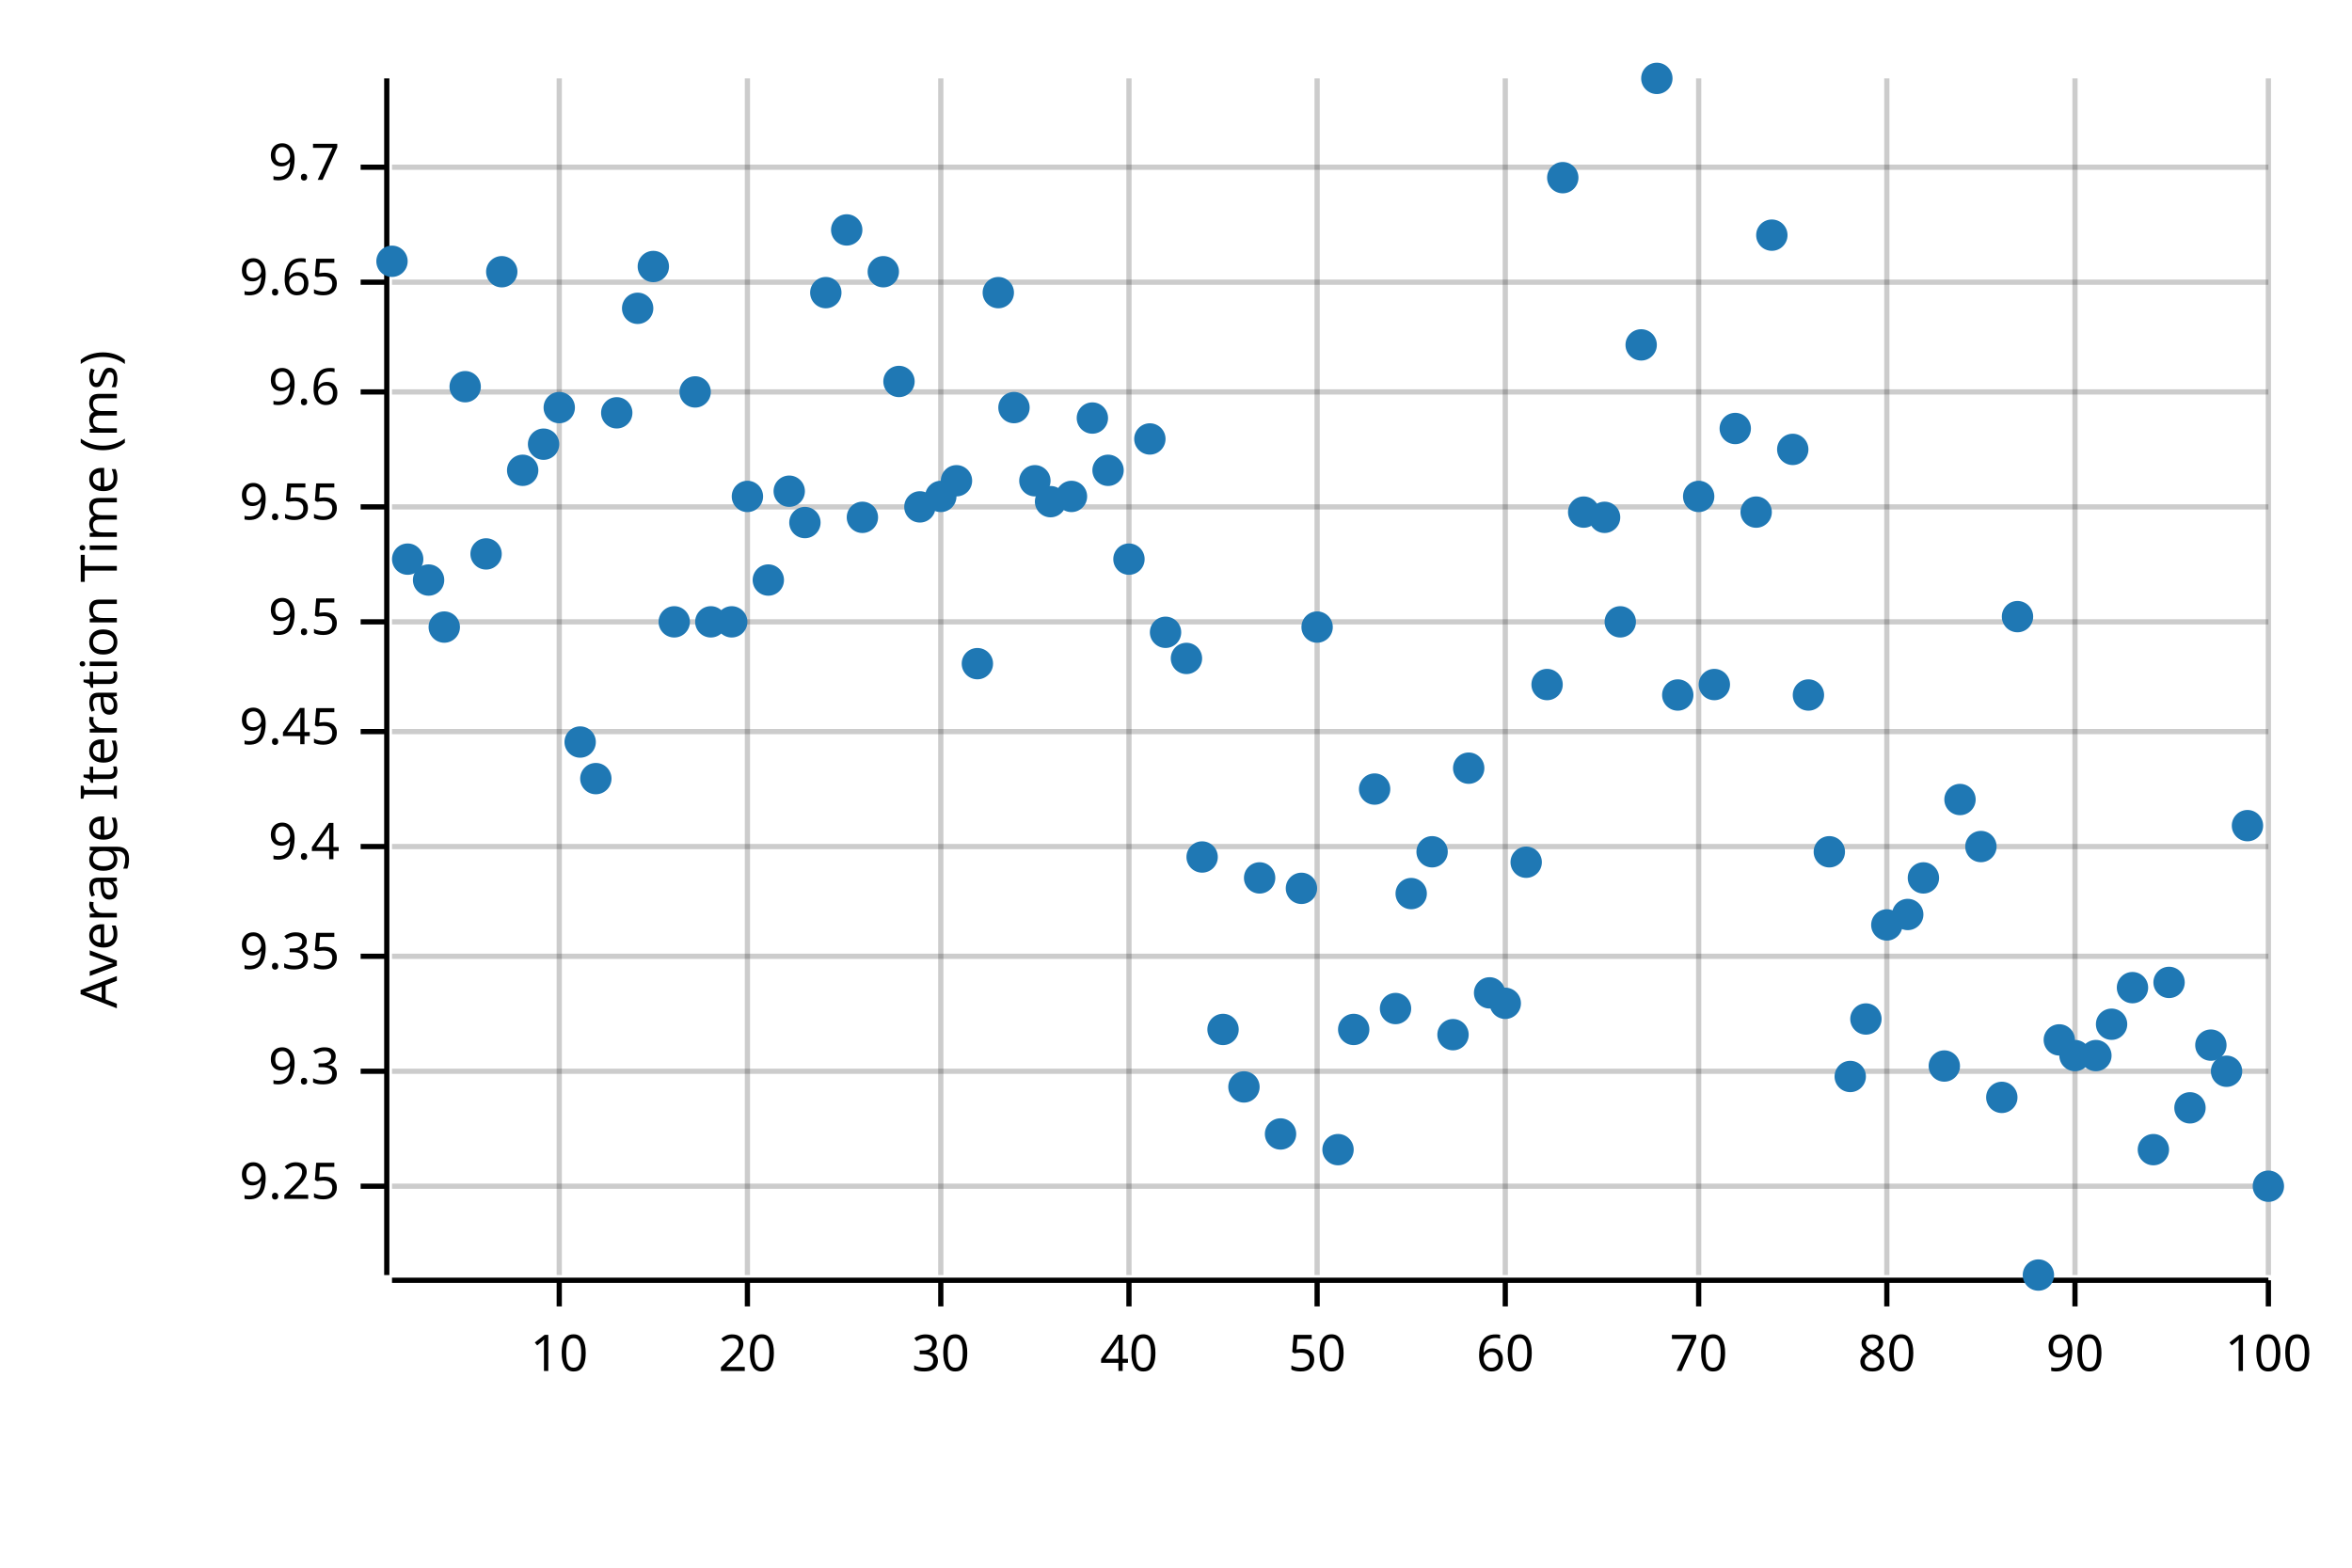
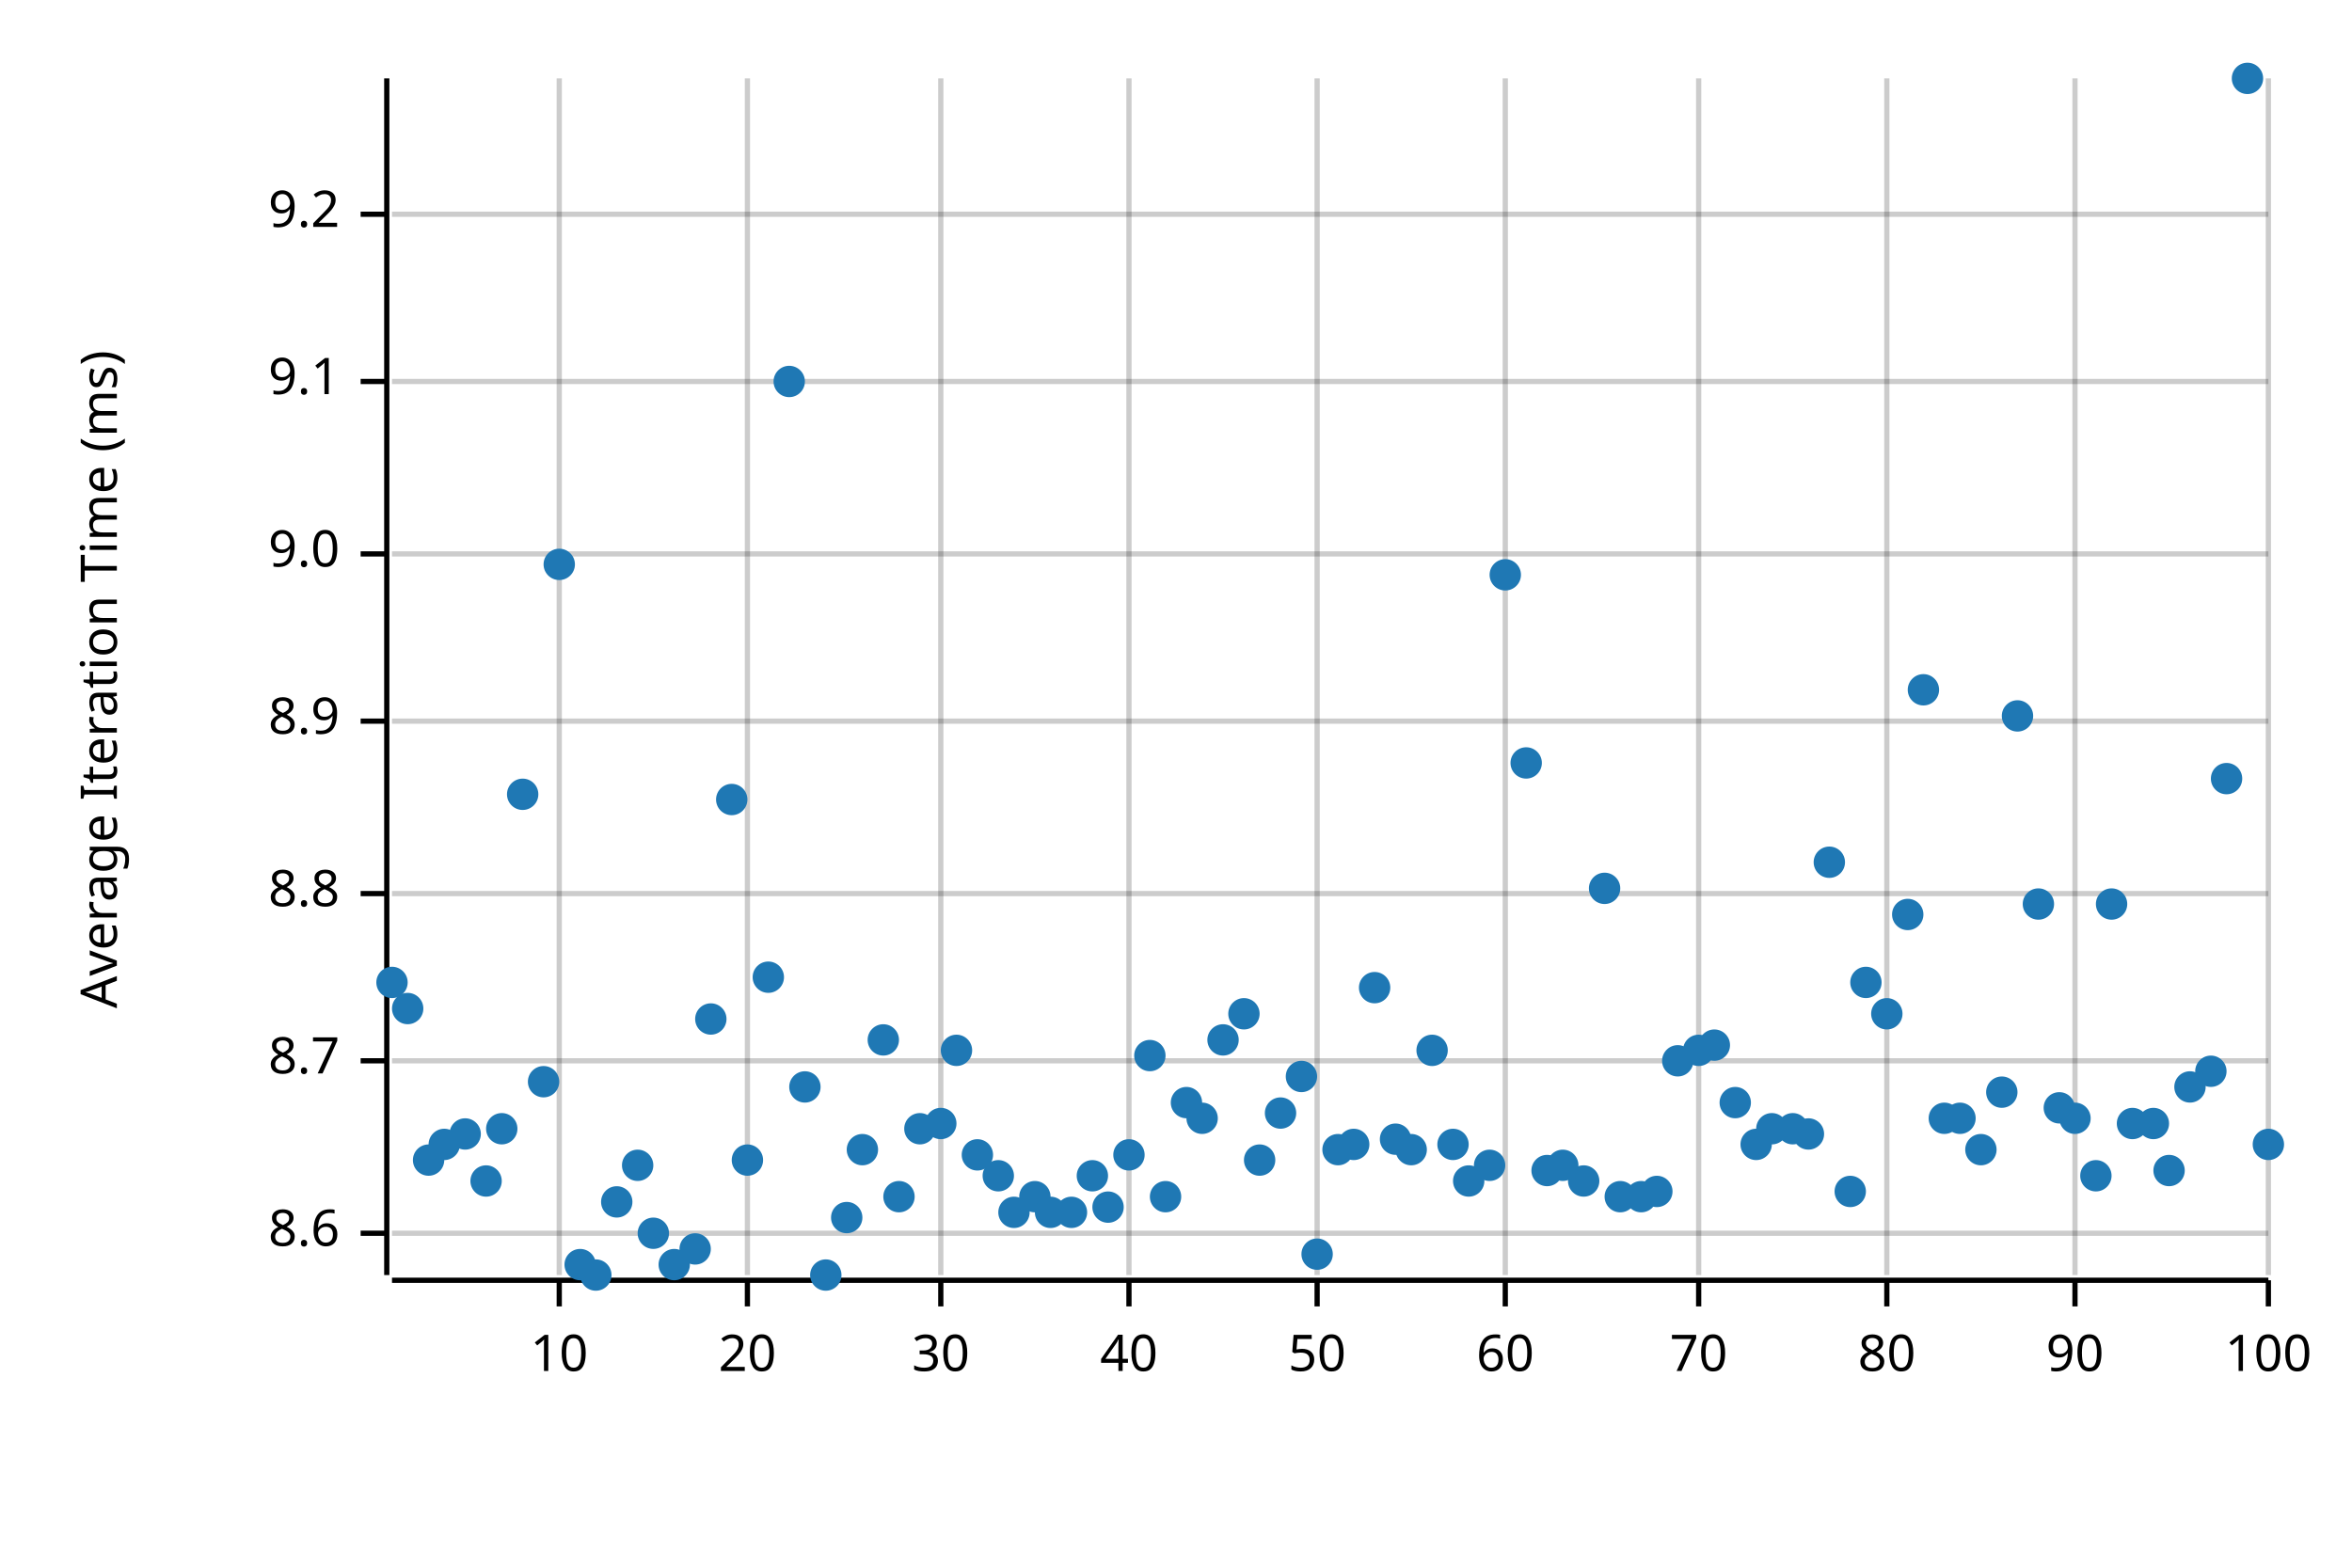
<svg xmlns="http://www.w3.org/2000/svg" width="450" height="300" viewBox="0 0 450 300">
  <text x="15" y="130" dy="0.76em" text-anchor="middle" font-family="sans-serif" font-size="9.677" opacity="1" fill="#000000" transform="rotate(270, 15, 130)">
Average Iteration Time (ms)
</text>
  <line opacity="0.2" stroke="#000000" stroke-width="1" x1="107" y1="244" x2="107" y2="15" />
  <line opacity="0.2" stroke="#000000" stroke-width="1" x1="143" y1="244" x2="143" y2="15" />
  <line opacity="0.2" stroke="#000000" stroke-width="1" x1="180" y1="244" x2="180" y2="15" />
  <line opacity="0.2" stroke="#000000" stroke-width="1" x1="216" y1="244" x2="216" y2="15" />
  <line opacity="0.2" stroke="#000000" stroke-width="1" x1="252" y1="244" x2="252" y2="15" />
  <line opacity="0.2" stroke="#000000" stroke-width="1" x1="288" y1="244" x2="288" y2="15" />
  <line opacity="0.2" stroke="#000000" stroke-width="1" x1="325" y1="244" x2="325" y2="15" />
  <line opacity="0.2" stroke="#000000" stroke-width="1" x1="361" y1="244" x2="361" y2="15" />
  <line opacity="0.2" stroke="#000000" stroke-width="1" x1="397" y1="244" x2="397" y2="15" />
  <line opacity="0.2" stroke="#000000" stroke-width="1" x1="434" y1="244" x2="434" y2="15" />
-   <line opacity="0.2" stroke="#000000" stroke-width="1" x1="75" y1="227" x2="434" y2="227" />
-   <line opacity="0.2" stroke="#000000" stroke-width="1" x1="75" y1="205" x2="434" y2="205" />
-   <line opacity="0.2" stroke="#000000" stroke-width="1" x1="75" y1="183" x2="434" y2="183" />
-   <line opacity="0.2" stroke="#000000" stroke-width="1" x1="75" y1="162" x2="434" y2="162" />
-   <line opacity="0.2" stroke="#000000" stroke-width="1" x1="75" y1="140" x2="434" y2="140" />
-   <line opacity="0.2" stroke="#000000" stroke-width="1" x1="75" y1="119" x2="434" y2="119" />
-   <line opacity="0.2" stroke="#000000" stroke-width="1" x1="75" y1="97" x2="434" y2="97" />
-   <line opacity="0.2" stroke="#000000" stroke-width="1" x1="75" y1="75" x2="434" y2="75" />
-   <line opacity="0.2" stroke="#000000" stroke-width="1" x1="75" y1="54" x2="434" y2="54" />
-   <line opacity="0.2" stroke="#000000" stroke-width="1" x1="75" y1="32" x2="434" y2="32" />
+   <line opacity="0.2" stroke="#000000" stroke-width="1" x1="75" y1="236" x2="434" y2="236" />
+   <line opacity="0.2" stroke="#000000" stroke-width="1" x1="75" y1="203" x2="434" y2="203" />
+   <line opacity="0.2" stroke="#000000" stroke-width="1" x1="75" y1="171" x2="434" y2="171" />
+   <line opacity="0.2" stroke="#000000" stroke-width="1" x1="75" y1="138" x2="434" y2="138" />
+   <line opacity="0.2" stroke="#000000" stroke-width="1" x1="75" y1="106" x2="434" y2="106" />
+   <line opacity="0.2" stroke="#000000" stroke-width="1" x1="75" y1="73" x2="434" y2="73" />
+   <line opacity="0.2" stroke="#000000" stroke-width="1" x1="75" y1="41" x2="434" y2="41" />
  <polyline fill="none" opacity="1" stroke="#000000" stroke-width="1" points="74,15 74,244 " />
-   <text x="65" y="227" dy="0.5ex" text-anchor="end" font-family="sans-serif" font-size="9.677" opacity="1" fill="#000000">
- 9.25
+   <text x="65" y="236" dy="0.5ex" text-anchor="end" font-family="sans-serif" font-size="9.677" opacity="1" fill="#000000">
+ 8.6
</text>
-   <polyline fill="none" opacity="1" stroke="#000000" stroke-width="1" points="69,227 74,227 " />
-   <text x="65" y="205" dy="0.5ex" text-anchor="end" font-family="sans-serif" font-size="9.677" opacity="1" fill="#000000">
- 9.3
+   <polyline fill="none" opacity="1" stroke="#000000" stroke-width="1" points="69,236 74,236 " />
+   <text x="65" y="203" dy="0.5ex" text-anchor="end" font-family="sans-serif" font-size="9.677" opacity="1" fill="#000000">
+ 8.7
</text>
-   <polyline fill="none" opacity="1" stroke="#000000" stroke-width="1" points="69,205 74,205 " />
-   <text x="65" y="183" dy="0.5ex" text-anchor="end" font-family="sans-serif" font-size="9.677" opacity="1" fill="#000000">
- 9.35
+   <polyline fill="none" opacity="1" stroke="#000000" stroke-width="1" points="69,203 74,203 " />
+   <text x="65" y="171" dy="0.5ex" text-anchor="end" font-family="sans-serif" font-size="9.677" opacity="1" fill="#000000">
+ 8.8
</text>
-   <polyline fill="none" opacity="1" stroke="#000000" stroke-width="1" points="69,183 74,183 " />
-   <text x="65" y="162" dy="0.5ex" text-anchor="end" font-family="sans-serif" font-size="9.677" opacity="1" fill="#000000">
- 9.4
+   <polyline fill="none" opacity="1" stroke="#000000" stroke-width="1" points="69,171 74,171 " />
+   <text x="65" y="138" dy="0.5ex" text-anchor="end" font-family="sans-serif" font-size="9.677" opacity="1" fill="#000000">
+ 8.9
</text>
-   <polyline fill="none" opacity="1" stroke="#000000" stroke-width="1" points="69,162 74,162 " />
-   <text x="65" y="140" dy="0.5ex" text-anchor="end" font-family="sans-serif" font-size="9.677" opacity="1" fill="#000000">
- 9.45
+   <polyline fill="none" opacity="1" stroke="#000000" stroke-width="1" points="69,138 74,138 " />
+   <text x="65" y="106" dy="0.5ex" text-anchor="end" font-family="sans-serif" font-size="9.677" opacity="1" fill="#000000">
+ 9.0
</text>
-   <polyline fill="none" opacity="1" stroke="#000000" stroke-width="1" points="69,140 74,140 " />
-   <text x="65" y="119" dy="0.5ex" text-anchor="end" font-family="sans-serif" font-size="9.677" opacity="1" fill="#000000">
- 9.5
+   <polyline fill="none" opacity="1" stroke="#000000" stroke-width="1" points="69,106 74,106 " />
+   <text x="65" y="73" dy="0.5ex" text-anchor="end" font-family="sans-serif" font-size="9.677" opacity="1" fill="#000000">
+ 9.1
</text>
-   <polyline fill="none" opacity="1" stroke="#000000" stroke-width="1" points="69,119 74,119 " />
-   <text x="65" y="97" dy="0.5ex" text-anchor="end" font-family="sans-serif" font-size="9.677" opacity="1" fill="#000000">
- 9.55
+   <polyline fill="none" opacity="1" stroke="#000000" stroke-width="1" points="69,73 74,73 " />
+   <text x="65" y="41" dy="0.5ex" text-anchor="end" font-family="sans-serif" font-size="9.677" opacity="1" fill="#000000">
+ 9.2
</text>
-   <polyline fill="none" opacity="1" stroke="#000000" stroke-width="1" points="69,97 74,97 " />
-   <text x="65" y="75" dy="0.5ex" text-anchor="end" font-family="sans-serif" font-size="9.677" opacity="1" fill="#000000">
- 9.6
- </text>
-   <polyline fill="none" opacity="1" stroke="#000000" stroke-width="1" points="69,75 74,75 " />
-   <text x="65" y="54" dy="0.5ex" text-anchor="end" font-family="sans-serif" font-size="9.677" opacity="1" fill="#000000">
- 9.65
- </text>
-   <polyline fill="none" opacity="1" stroke="#000000" stroke-width="1" points="69,54 74,54 " />
-   <text x="65" y="32" dy="0.5ex" text-anchor="end" font-family="sans-serif" font-size="9.677" opacity="1" fill="#000000">
- 9.7
- </text>
-   <polyline fill="none" opacity="1" stroke="#000000" stroke-width="1" points="69,32 74,32 " />
+   <polyline fill="none" opacity="1" stroke="#000000" stroke-width="1" points="69,41 74,41 " />
  <polyline fill="none" opacity="1" stroke="#000000" stroke-width="1" points="75,245 434,245 " />
  <text x="107" y="255" dy="0.76em" text-anchor="middle" font-family="sans-serif" font-size="9.677" opacity="1" fill="#000000">
10
</text>
  <polyline fill="none" opacity="1" stroke="#000000" stroke-width="1" points="107,245 107,250 " />
  <text x="143" y="255" dy="0.76em" text-anchor="middle" font-family="sans-serif" font-size="9.677" opacity="1" fill="#000000">
20
</text>
  <polyline fill="none" opacity="1" stroke="#000000" stroke-width="1" points="143,245 143,250 " />
  <text x="180" y="255" dy="0.76em" text-anchor="middle" font-family="sans-serif" font-size="9.677" opacity="1" fill="#000000">
30
</text>
  <polyline fill="none" opacity="1" stroke="#000000" stroke-width="1" points="180,245 180,250 " />
  <text x="216" y="255" dy="0.76em" text-anchor="middle" font-family="sans-serif" font-size="9.677" opacity="1" fill="#000000">
40
</text>
  <polyline fill="none" opacity="1" stroke="#000000" stroke-width="1" points="216,245 216,250 " />
  <text x="252" y="255" dy="0.76em" text-anchor="middle" font-family="sans-serif" font-size="9.677" opacity="1" fill="#000000">
50
</text>
  <polyline fill="none" opacity="1" stroke="#000000" stroke-width="1" points="252,245 252,250 " />
  <text x="288" y="255" dy="0.76em" text-anchor="middle" font-family="sans-serif" font-size="9.677" opacity="1" fill="#000000">
60
</text>
  <polyline fill="none" opacity="1" stroke="#000000" stroke-width="1" points="288,245 288,250 " />
  <text x="325" y="255" dy="0.76em" text-anchor="middle" font-family="sans-serif" font-size="9.677" opacity="1" fill="#000000">
70
</text>
  <polyline fill="none" opacity="1" stroke="#000000" stroke-width="1" points="325,245 325,250 " />
  <text x="361" y="255" dy="0.76em" text-anchor="middle" font-family="sans-serif" font-size="9.677" opacity="1" fill="#000000">
80
</text>
  <polyline fill="none" opacity="1" stroke="#000000" stroke-width="1" points="361,245 361,250 " />
  <text x="397" y="255" dy="0.76em" text-anchor="middle" font-family="sans-serif" font-size="9.677" opacity="1" fill="#000000">
90
</text>
  <polyline fill="none" opacity="1" stroke="#000000" stroke-width="1" points="397,245 397,250 " />
  <text x="434" y="255" dy="0.76em" text-anchor="middle" font-family="sans-serif" font-size="9.677" opacity="1" fill="#000000">
100
</text>
  <polyline fill="none" opacity="1" stroke="#000000" stroke-width="1" points="434,245 434,250 " />
-   <circle cx="75" cy="50" r="3" opacity="1" fill="#1F78B4" stroke="none" stroke-width="1" />
-   <circle cx="78" cy="107" r="3" opacity="1" fill="#1F78B4" stroke="none" stroke-width="1" />
-   <circle cx="82" cy="111" r="3" opacity="1" fill="#1F78B4" stroke="none" stroke-width="1" />
-   <circle cx="85" cy="120" r="3" opacity="1" fill="#1F78B4" stroke="none" stroke-width="1" />
-   <circle cx="89" cy="74" r="3" opacity="1" fill="#1F78B4" stroke="none" stroke-width="1" />
-   <circle cx="93" cy="106" r="3" opacity="1" fill="#1F78B4" stroke="none" stroke-width="1" />
-   <circle cx="96" cy="52" r="3" opacity="1" fill="#1F78B4" stroke="none" stroke-width="1" />
-   <circle cx="100" cy="90" r="3" opacity="1" fill="#1F78B4" stroke="none" stroke-width="1" />
-   <circle cx="104" cy="85" r="3" opacity="1" fill="#1F78B4" stroke="none" stroke-width="1" />
-   <circle cx="107" cy="78" r="3" opacity="1" fill="#1F78B4" stroke="none" stroke-width="1" />
-   <circle cx="111" cy="142" r="3" opacity="1" fill="#1F78B4" stroke="none" stroke-width="1" />
-   <circle cx="114" cy="149" r="3" opacity="1" fill="#1F78B4" stroke="none" stroke-width="1" />
-   <circle cx="118" cy="79" r="3" opacity="1" fill="#1F78B4" stroke="none" stroke-width="1" />
-   <circle cx="122" cy="59" r="3" opacity="1" fill="#1F78B4" stroke="none" stroke-width="1" />
-   <circle cx="125" cy="51" r="3" opacity="1" fill="#1F78B4" stroke="none" stroke-width="1" />
-   <circle cx="129" cy="119" r="3" opacity="1" fill="#1F78B4" stroke="none" stroke-width="1" />
-   <circle cx="133" cy="75" r="3" opacity="1" fill="#1F78B4" stroke="none" stroke-width="1" />
-   <circle cx="136" cy="119" r="3" opacity="1" fill="#1F78B4" stroke="none" stroke-width="1" />
-   <circle cx="140" cy="119" r="3" opacity="1" fill="#1F78B4" stroke="none" stroke-width="1" />
-   <circle cx="143" cy="95" r="3" opacity="1" fill="#1F78B4" stroke="none" stroke-width="1" />
-   <circle cx="147" cy="111" r="3" opacity="1" fill="#1F78B4" stroke="none" stroke-width="1" />
-   <circle cx="151" cy="94" r="3" opacity="1" fill="#1F78B4" stroke="none" stroke-width="1" />
-   <circle cx="154" cy="100" r="3" opacity="1" fill="#1F78B4" stroke="none" stroke-width="1" />
-   <circle cx="158" cy="56" r="3" opacity="1" fill="#1F78B4" stroke="none" stroke-width="1" />
-   <circle cx="162" cy="44" r="3" opacity="1" fill="#1F78B4" stroke="none" stroke-width="1" />
-   <circle cx="165" cy="99" r="3" opacity="1" fill="#1F78B4" stroke="none" stroke-width="1" />
-   <circle cx="169" cy="52" r="3" opacity="1" fill="#1F78B4" stroke="none" stroke-width="1" />
-   <circle cx="172" cy="73" r="3" opacity="1" fill="#1F78B4" stroke="none" stroke-width="1" />
-   <circle cx="176" cy="97" r="3" opacity="1" fill="#1F78B4" stroke="none" stroke-width="1" />
-   <circle cx="180" cy="95" r="3" opacity="1" fill="#1F78B4" stroke="none" stroke-width="1" />
-   <circle cx="183" cy="92" r="3" opacity="1" fill="#1F78B4" stroke="none" stroke-width="1" />
-   <circle cx="187" cy="127" r="3" opacity="1" fill="#1F78B4" stroke="none" stroke-width="1" />
-   <circle cx="191" cy="56" r="3" opacity="1" fill="#1F78B4" stroke="none" stroke-width="1" />
-   <circle cx="194" cy="78" r="3" opacity="1" fill="#1F78B4" stroke="none" stroke-width="1" />
-   <circle cx="198" cy="92" r="3" opacity="1" fill="#1F78B4" stroke="none" stroke-width="1" />
-   <circle cx="201" cy="96" r="3" opacity="1" fill="#1F78B4" stroke="none" stroke-width="1" />
-   <circle cx="205" cy="95" r="3" opacity="1" fill="#1F78B4" stroke="none" stroke-width="1" />
-   <circle cx="209" cy="80" r="3" opacity="1" fill="#1F78B4" stroke="none" stroke-width="1" />
-   <circle cx="212" cy="90" r="3" opacity="1" fill="#1F78B4" stroke="none" stroke-width="1" />
-   <circle cx="216" cy="107" r="3" opacity="1" fill="#1F78B4" stroke="none" stroke-width="1" />
-   <circle cx="220" cy="84" r="3" opacity="1" fill="#1F78B4" stroke="none" stroke-width="1" />
-   <circle cx="223" cy="121" r="3" opacity="1" fill="#1F78B4" stroke="none" stroke-width="1" />
-   <circle cx="227" cy="126" r="3" opacity="1" fill="#1F78B4" stroke="none" stroke-width="1" />
-   <circle cx="230" cy="164" r="3" opacity="1" fill="#1F78B4" stroke="none" stroke-width="1" />
-   <circle cx="234" cy="197" r="3" opacity="1" fill="#1F78B4" stroke="none" stroke-width="1" />
-   <circle cx="238" cy="208" r="3" opacity="1" fill="#1F78B4" stroke="none" stroke-width="1" />
-   <circle cx="241" cy="168" r="3" opacity="1" fill="#1F78B4" stroke="none" stroke-width="1" />
-   <circle cx="245" cy="217" r="3" opacity="1" fill="#1F78B4" stroke="none" stroke-width="1" />
-   <circle cx="249" cy="170" r="3" opacity="1" fill="#1F78B4" stroke="none" stroke-width="1" />
-   <circle cx="252" cy="120" r="3" opacity="1" fill="#1F78B4" stroke="none" stroke-width="1" />
+   <circle cx="75" cy="188" r="3" opacity="1" fill="#1F78B4" stroke="none" stroke-width="1" />
+   <circle cx="78" cy="193" r="3" opacity="1" fill="#1F78B4" stroke="none" stroke-width="1" />
+   <circle cx="82" cy="222" r="3" opacity="1" fill="#1F78B4" stroke="none" stroke-width="1" />
+   <circle cx="85" cy="219" r="3" opacity="1" fill="#1F78B4" stroke="none" stroke-width="1" />
+   <circle cx="89" cy="217" r="3" opacity="1" fill="#1F78B4" stroke="none" stroke-width="1" />
+   <circle cx="93" cy="226" r="3" opacity="1" fill="#1F78B4" stroke="none" stroke-width="1" />
+   <circle cx="96" cy="216" r="3" opacity="1" fill="#1F78B4" stroke="none" stroke-width="1" />
+   <circle cx="100" cy="152" r="3" opacity="1" fill="#1F78B4" stroke="none" stroke-width="1" />
+   <circle cx="104" cy="207" r="3" opacity="1" fill="#1F78B4" stroke="none" stroke-width="1" />
+   <circle cx="107" cy="108" r="3" opacity="1" fill="#1F78B4" stroke="none" stroke-width="1" />
+   <circle cx="111" cy="242" r="3" opacity="1" fill="#1F78B4" stroke="none" stroke-width="1" />
+   <circle cx="114" cy="244" r="3" opacity="1" fill="#1F78B4" stroke="none" stroke-width="1" />
+   <circle cx="118" cy="230" r="3" opacity="1" fill="#1F78B4" stroke="none" stroke-width="1" />
+   <circle cx="122" cy="223" r="3" opacity="1" fill="#1F78B4" stroke="none" stroke-width="1" />
+   <circle cx="125" cy="236" r="3" opacity="1" fill="#1F78B4" stroke="none" stroke-width="1" />
+   <circle cx="129" cy="242" r="3" opacity="1" fill="#1F78B4" stroke="none" stroke-width="1" />
+   <circle cx="133" cy="239" r="3" opacity="1" fill="#1F78B4" stroke="none" stroke-width="1" />
+   <circle cx="136" cy="195" r="3" opacity="1" fill="#1F78B4" stroke="none" stroke-width="1" />
+   <circle cx="140" cy="153" r="3" opacity="1" fill="#1F78B4" stroke="none" stroke-width="1" />
+   <circle cx="143" cy="222" r="3" opacity="1" fill="#1F78B4" stroke="none" stroke-width="1" />
+   <circle cx="147" cy="187" r="3" opacity="1" fill="#1F78B4" stroke="none" stroke-width="1" />
+   <circle cx="151" cy="73" r="3" opacity="1" fill="#1F78B4" stroke="none" stroke-width="1" />
+   <circle cx="154" cy="208" r="3" opacity="1" fill="#1F78B4" stroke="none" stroke-width="1" />
+   <circle cx="158" cy="244" r="3" opacity="1" fill="#1F78B4" stroke="none" stroke-width="1" />
+   <circle cx="162" cy="233" r="3" opacity="1" fill="#1F78B4" stroke="none" stroke-width="1" />
+   <circle cx="165" cy="220" r="3" opacity="1" fill="#1F78B4" stroke="none" stroke-width="1" />
+   <circle cx="169" cy="199" r="3" opacity="1" fill="#1F78B4" stroke="none" stroke-width="1" />
+   <circle cx="172" cy="229" r="3" opacity="1" fill="#1F78B4" stroke="none" stroke-width="1" />
+   <circle cx="176" cy="216" r="3" opacity="1" fill="#1F78B4" stroke="none" stroke-width="1" />
+   <circle cx="180" cy="215" r="3" opacity="1" fill="#1F78B4" stroke="none" stroke-width="1" />
+   <circle cx="183" cy="201" r="3" opacity="1" fill="#1F78B4" stroke="none" stroke-width="1" />
+   <circle cx="187" cy="221" r="3" opacity="1" fill="#1F78B4" stroke="none" stroke-width="1" />
+   <circle cx="191" cy="225" r="3" opacity="1" fill="#1F78B4" stroke="none" stroke-width="1" />
+   <circle cx="194" cy="232" r="3" opacity="1" fill="#1F78B4" stroke="none" stroke-width="1" />
+   <circle cx="198" cy="229" r="3" opacity="1" fill="#1F78B4" stroke="none" stroke-width="1" />
+   <circle cx="201" cy="232" r="3" opacity="1" fill="#1F78B4" stroke="none" stroke-width="1" />
+   <circle cx="205" cy="232" r="3" opacity="1" fill="#1F78B4" stroke="none" stroke-width="1" />
+   <circle cx="209" cy="225" r="3" opacity="1" fill="#1F78B4" stroke="none" stroke-width="1" />
+   <circle cx="212" cy="231" r="3" opacity="1" fill="#1F78B4" stroke="none" stroke-width="1" />
+   <circle cx="216" cy="221" r="3" opacity="1" fill="#1F78B4" stroke="none" stroke-width="1" />
+   <circle cx="220" cy="202" r="3" opacity="1" fill="#1F78B4" stroke="none" stroke-width="1" />
+   <circle cx="223" cy="229" r="3" opacity="1" fill="#1F78B4" stroke="none" stroke-width="1" />
+   <circle cx="227" cy="211" r="3" opacity="1" fill="#1F78B4" stroke="none" stroke-width="1" />
+   <circle cx="230" cy="214" r="3" opacity="1" fill="#1F78B4" stroke="none" stroke-width="1" />
+   <circle cx="234" cy="199" r="3" opacity="1" fill="#1F78B4" stroke="none" stroke-width="1" />
+   <circle cx="238" cy="194" r="3" opacity="1" fill="#1F78B4" stroke="none" stroke-width="1" />
+   <circle cx="241" cy="222" r="3" opacity="1" fill="#1F78B4" stroke="none" stroke-width="1" />
+   <circle cx="245" cy="213" r="3" opacity="1" fill="#1F78B4" stroke="none" stroke-width="1" />
+   <circle cx="249" cy="206" r="3" opacity="1" fill="#1F78B4" stroke="none" stroke-width="1" />
+   <circle cx="252" cy="240" r="3" opacity="1" fill="#1F78B4" stroke="none" stroke-width="1" />
  <circle cx="256" cy="220" r="3" opacity="1" fill="#1F78B4" stroke="none" stroke-width="1" />
-   <circle cx="259" cy="197" r="3" opacity="1" fill="#1F78B4" stroke="none" stroke-width="1" />
-   <circle cx="263" cy="151" r="3" opacity="1" fill="#1F78B4" stroke="none" stroke-width="1" />
-   <circle cx="267" cy="193" r="3" opacity="1" fill="#1F78B4" stroke="none" stroke-width="1" />
-   <circle cx="270" cy="171" r="3" opacity="1" fill="#1F78B4" stroke="none" stroke-width="1" />
-   <circle cx="274" cy="163" r="3" opacity="1" fill="#1F78B4" stroke="none" stroke-width="1" />
-   <circle cx="278" cy="198" r="3" opacity="1" fill="#1F78B4" stroke="none" stroke-width="1" />
-   <circle cx="281" cy="147" r="3" opacity="1" fill="#1F78B4" stroke="none" stroke-width="1" />
-   <circle cx="285" cy="190" r="3" opacity="1" fill="#1F78B4" stroke="none" stroke-width="1" />
-   <circle cx="288" cy="192" r="3" opacity="1" fill="#1F78B4" stroke="none" stroke-width="1" />
-   <circle cx="292" cy="165" r="3" opacity="1" fill="#1F78B4" stroke="none" stroke-width="1" />
-   <circle cx="296" cy="131" r="3" opacity="1" fill="#1F78B4" stroke="none" stroke-width="1" />
-   <circle cx="299" cy="34" r="3" opacity="1" fill="#1F78B4" stroke="none" stroke-width="1" />
-   <circle cx="303" cy="98" r="3" opacity="1" fill="#1F78B4" stroke="none" stroke-width="1" />
-   <circle cx="307" cy="99" r="3" opacity="1" fill="#1F78B4" stroke="none" stroke-width="1" />
-   <circle cx="310" cy="119" r="3" opacity="1" fill="#1F78B4" stroke="none" stroke-width="1" />
-   <circle cx="314" cy="66" r="3" opacity="1" fill="#1F78B4" stroke="none" stroke-width="1" />
-   <circle cx="317" cy="15" r="3" opacity="1" fill="#1F78B4" stroke="none" stroke-width="1" />
-   <circle cx="321" cy="133" r="3" opacity="1" fill="#1F78B4" stroke="none" stroke-width="1" />
-   <circle cx="325" cy="95" r="3" opacity="1" fill="#1F78B4" stroke="none" stroke-width="1" />
-   <circle cx="328" cy="131" r="3" opacity="1" fill="#1F78B4" stroke="none" stroke-width="1" />
-   <circle cx="332" cy="82" r="3" opacity="1" fill="#1F78B4" stroke="none" stroke-width="1" />
-   <circle cx="336" cy="98" r="3" opacity="1" fill="#1F78B4" stroke="none" stroke-width="1" />
-   <circle cx="339" cy="45" r="3" opacity="1" fill="#1F78B4" stroke="none" stroke-width="1" />
-   <circle cx="343" cy="86" r="3" opacity="1" fill="#1F78B4" stroke="none" stroke-width="1" />
-   <circle cx="346" cy="133" r="3" opacity="1" fill="#1F78B4" stroke="none" stroke-width="1" />
-   <circle cx="350" cy="163" r="3" opacity="1" fill="#1F78B4" stroke="none" stroke-width="1" />
-   <circle cx="354" cy="206" r="3" opacity="1" fill="#1F78B4" stroke="none" stroke-width="1" />
-   <circle cx="357" cy="195" r="3" opacity="1" fill="#1F78B4" stroke="none" stroke-width="1" />
-   <circle cx="361" cy="177" r="3" opacity="1" fill="#1F78B4" stroke="none" stroke-width="1" />
+   <circle cx="259" cy="219" r="3" opacity="1" fill="#1F78B4" stroke="none" stroke-width="1" />
+   <circle cx="263" cy="189" r="3" opacity="1" fill="#1F78B4" stroke="none" stroke-width="1" />
+   <circle cx="267" cy="218" r="3" opacity="1" fill="#1F78B4" stroke="none" stroke-width="1" />
+   <circle cx="270" cy="220" r="3" opacity="1" fill="#1F78B4" stroke="none" stroke-width="1" />
+   <circle cx="274" cy="201" r="3" opacity="1" fill="#1F78B4" stroke="none" stroke-width="1" />
+   <circle cx="278" cy="219" r="3" opacity="1" fill="#1F78B4" stroke="none" stroke-width="1" />
+   <circle cx="281" cy="226" r="3" opacity="1" fill="#1F78B4" stroke="none" stroke-width="1" />
+   <circle cx="285" cy="223" r="3" opacity="1" fill="#1F78B4" stroke="none" stroke-width="1" />
+   <circle cx="288" cy="110" r="3" opacity="1" fill="#1F78B4" stroke="none" stroke-width="1" />
+   <circle cx="292" cy="146" r="3" opacity="1" fill="#1F78B4" stroke="none" stroke-width="1" />
+   <circle cx="296" cy="224" r="3" opacity="1" fill="#1F78B4" stroke="none" stroke-width="1" />
+   <circle cx="299" cy="223" r="3" opacity="1" fill="#1F78B4" stroke="none" stroke-width="1" />
+   <circle cx="303" cy="226" r="3" opacity="1" fill="#1F78B4" stroke="none" stroke-width="1" />
+   <circle cx="307" cy="170" r="3" opacity="1" fill="#1F78B4" stroke="none" stroke-width="1" />
+   <circle cx="310" cy="229" r="3" opacity="1" fill="#1F78B4" stroke="none" stroke-width="1" />
+   <circle cx="314" cy="229" r="3" opacity="1" fill="#1F78B4" stroke="none" stroke-width="1" />
+   <circle cx="317" cy="228" r="3" opacity="1" fill="#1F78B4" stroke="none" stroke-width="1" />
+   <circle cx="321" cy="203" r="3" opacity="1" fill="#1F78B4" stroke="none" stroke-width="1" />
+   <circle cx="325" cy="201" r="3" opacity="1" fill="#1F78B4" stroke="none" stroke-width="1" />
+   <circle cx="328" cy="200" r="3" opacity="1" fill="#1F78B4" stroke="none" stroke-width="1" />
+   <circle cx="332" cy="211" r="3" opacity="1" fill="#1F78B4" stroke="none" stroke-width="1" />
+   <circle cx="336" cy="219" r="3" opacity="1" fill="#1F78B4" stroke="none" stroke-width="1" />
+   <circle cx="339" cy="216" r="3" opacity="1" fill="#1F78B4" stroke="none" stroke-width="1" />
+   <circle cx="343" cy="216" r="3" opacity="1" fill="#1F78B4" stroke="none" stroke-width="1" />
+   <circle cx="346" cy="217" r="3" opacity="1" fill="#1F78B4" stroke="none" stroke-width="1" />
+   <circle cx="350" cy="165" r="3" opacity="1" fill="#1F78B4" stroke="none" stroke-width="1" />
+   <circle cx="354" cy="228" r="3" opacity="1" fill="#1F78B4" stroke="none" stroke-width="1" />
+   <circle cx="357" cy="188" r="3" opacity="1" fill="#1F78B4" stroke="none" stroke-width="1" />
+   <circle cx="361" cy="194" r="3" opacity="1" fill="#1F78B4" stroke="none" stroke-width="1" />
  <circle cx="365" cy="175" r="3" opacity="1" fill="#1F78B4" stroke="none" stroke-width="1" />
-   <circle cx="368" cy="168" r="3" opacity="1" fill="#1F78B4" stroke="none" stroke-width="1" />
-   <circle cx="372" cy="204" r="3" opacity="1" fill="#1F78B4" stroke="none" stroke-width="1" />
-   <circle cx="375" cy="153" r="3" opacity="1" fill="#1F78B4" stroke="none" stroke-width="1" />
-   <circle cx="379" cy="162" r="3" opacity="1" fill="#1F78B4" stroke="none" stroke-width="1" />
-   <circle cx="383" cy="210" r="3" opacity="1" fill="#1F78B4" stroke="none" stroke-width="1" />
-   <circle cx="386" cy="118" r="3" opacity="1" fill="#1F78B4" stroke="none" stroke-width="1" />
-   <circle cx="390" cy="244" r="3" opacity="1" fill="#1F78B4" stroke="none" stroke-width="1" />
-   <circle cx="394" cy="199" r="3" opacity="1" fill="#1F78B4" stroke="none" stroke-width="1" />
-   <circle cx="397" cy="202" r="3" opacity="1" fill="#1F78B4" stroke="none" stroke-width="1" />
-   <circle cx="401" cy="202" r="3" opacity="1" fill="#1F78B4" stroke="none" stroke-width="1" />
-   <circle cx="404" cy="196" r="3" opacity="1" fill="#1F78B4" stroke="none" stroke-width="1" />
-   <circle cx="408" cy="189" r="3" opacity="1" fill="#1F78B4" stroke="none" stroke-width="1" />
-   <circle cx="412" cy="220" r="3" opacity="1" fill="#1F78B4" stroke="none" stroke-width="1" />
-   <circle cx="415" cy="188" r="3" opacity="1" fill="#1F78B4" stroke="none" stroke-width="1" />
-   <circle cx="419" cy="212" r="3" opacity="1" fill="#1F78B4" stroke="none" stroke-width="1" />
-   <circle cx="423" cy="200" r="3" opacity="1" fill="#1F78B4" stroke="none" stroke-width="1" />
-   <circle cx="426" cy="205" r="3" opacity="1" fill="#1F78B4" stroke="none" stroke-width="1" />
-   <circle cx="430" cy="158" r="3" opacity="1" fill="#1F78B4" stroke="none" stroke-width="1" />
-   <circle cx="434" cy="227" r="3" opacity="1" fill="#1F78B4" stroke="none" stroke-width="1" />
+   <circle cx="368" cy="132" r="3" opacity="1" fill="#1F78B4" stroke="none" stroke-width="1" />
+   <circle cx="372" cy="214" r="3" opacity="1" fill="#1F78B4" stroke="none" stroke-width="1" />
+   <circle cx="375" cy="214" r="3" opacity="1" fill="#1F78B4" stroke="none" stroke-width="1" />
+   <circle cx="379" cy="220" r="3" opacity="1" fill="#1F78B4" stroke="none" stroke-width="1" />
+   <circle cx="383" cy="209" r="3" opacity="1" fill="#1F78B4" stroke="none" stroke-width="1" />
+   <circle cx="386" cy="137" r="3" opacity="1" fill="#1F78B4" stroke="none" stroke-width="1" />
+   <circle cx="390" cy="173" r="3" opacity="1" fill="#1F78B4" stroke="none" stroke-width="1" />
+   <circle cx="394" cy="212" r="3" opacity="1" fill="#1F78B4" stroke="none" stroke-width="1" />
+   <circle cx="397" cy="214" r="3" opacity="1" fill="#1F78B4" stroke="none" stroke-width="1" />
+   <circle cx="401" cy="225" r="3" opacity="1" fill="#1F78B4" stroke="none" stroke-width="1" />
+   <circle cx="404" cy="173" r="3" opacity="1" fill="#1F78B4" stroke="none" stroke-width="1" />
+   <circle cx="408" cy="215" r="3" opacity="1" fill="#1F78B4" stroke="none" stroke-width="1" />
+   <circle cx="412" cy="215" r="3" opacity="1" fill="#1F78B4" stroke="none" stroke-width="1" />
+   <circle cx="415" cy="224" r="3" opacity="1" fill="#1F78B4" stroke="none" stroke-width="1" />
+   <circle cx="419" cy="208" r="3" opacity="1" fill="#1F78B4" stroke="none" stroke-width="1" />
+   <circle cx="423" cy="205" r="3" opacity="1" fill="#1F78B4" stroke="none" stroke-width="1" />
+   <circle cx="426" cy="149" r="3" opacity="1" fill="#1F78B4" stroke="none" stroke-width="1" />
+   <circle cx="430" cy="15" r="3" opacity="1" fill="#1F78B4" stroke="none" stroke-width="1" />
+   <circle cx="434" cy="219" r="3" opacity="1" fill="#1F78B4" stroke="none" stroke-width="1" />
</svg>
